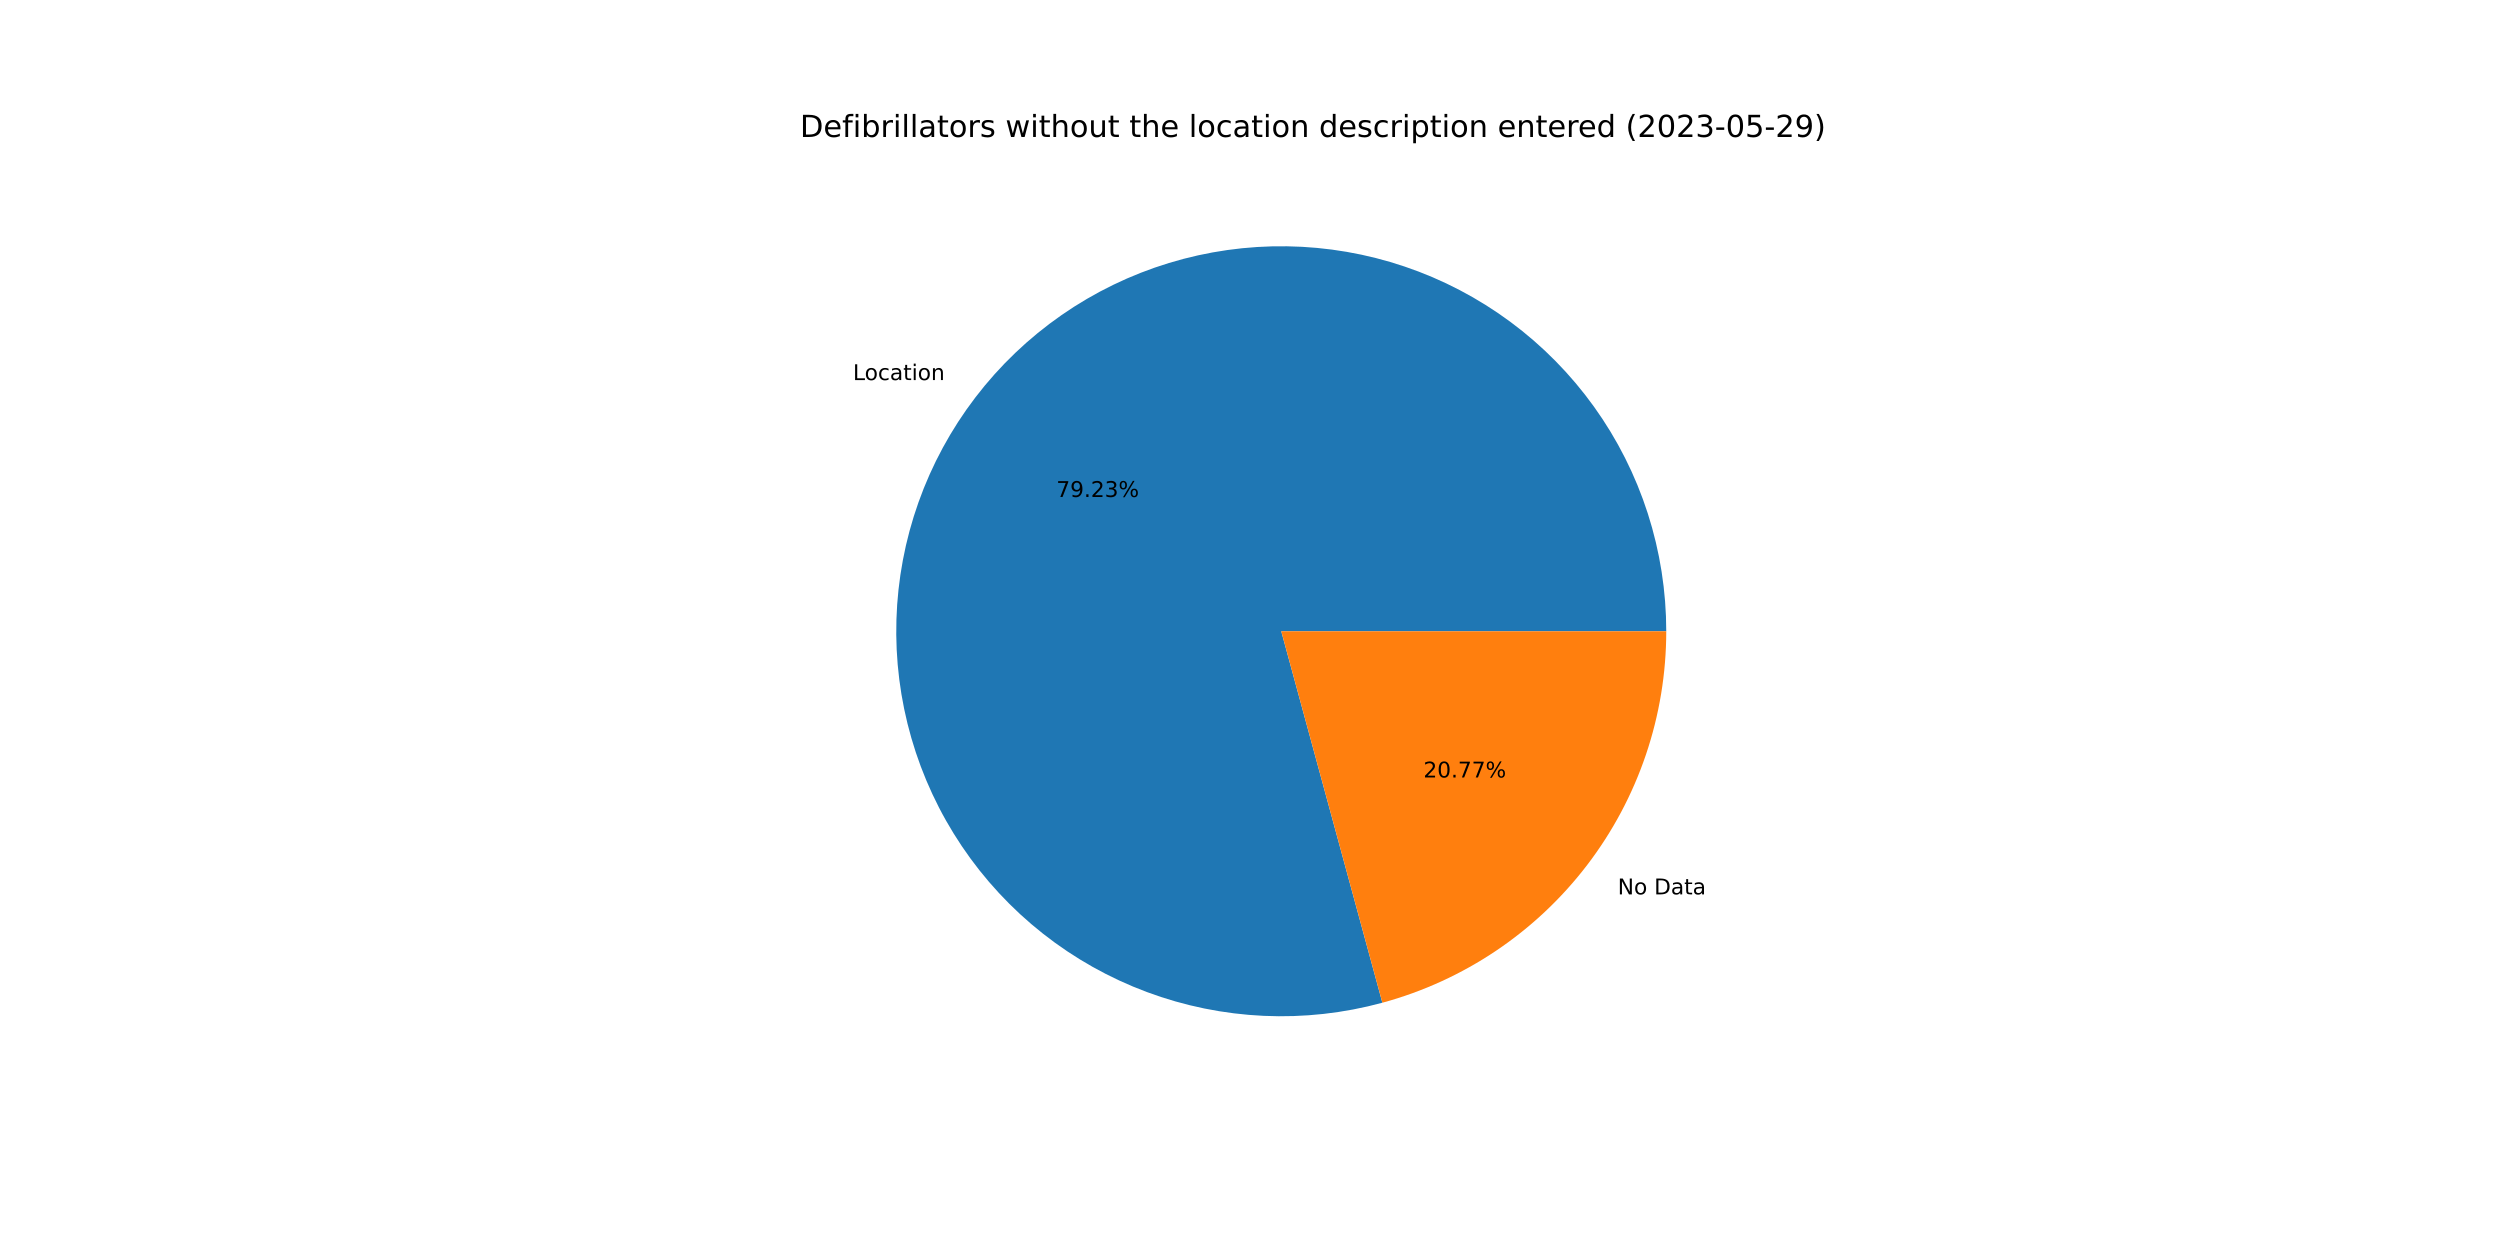
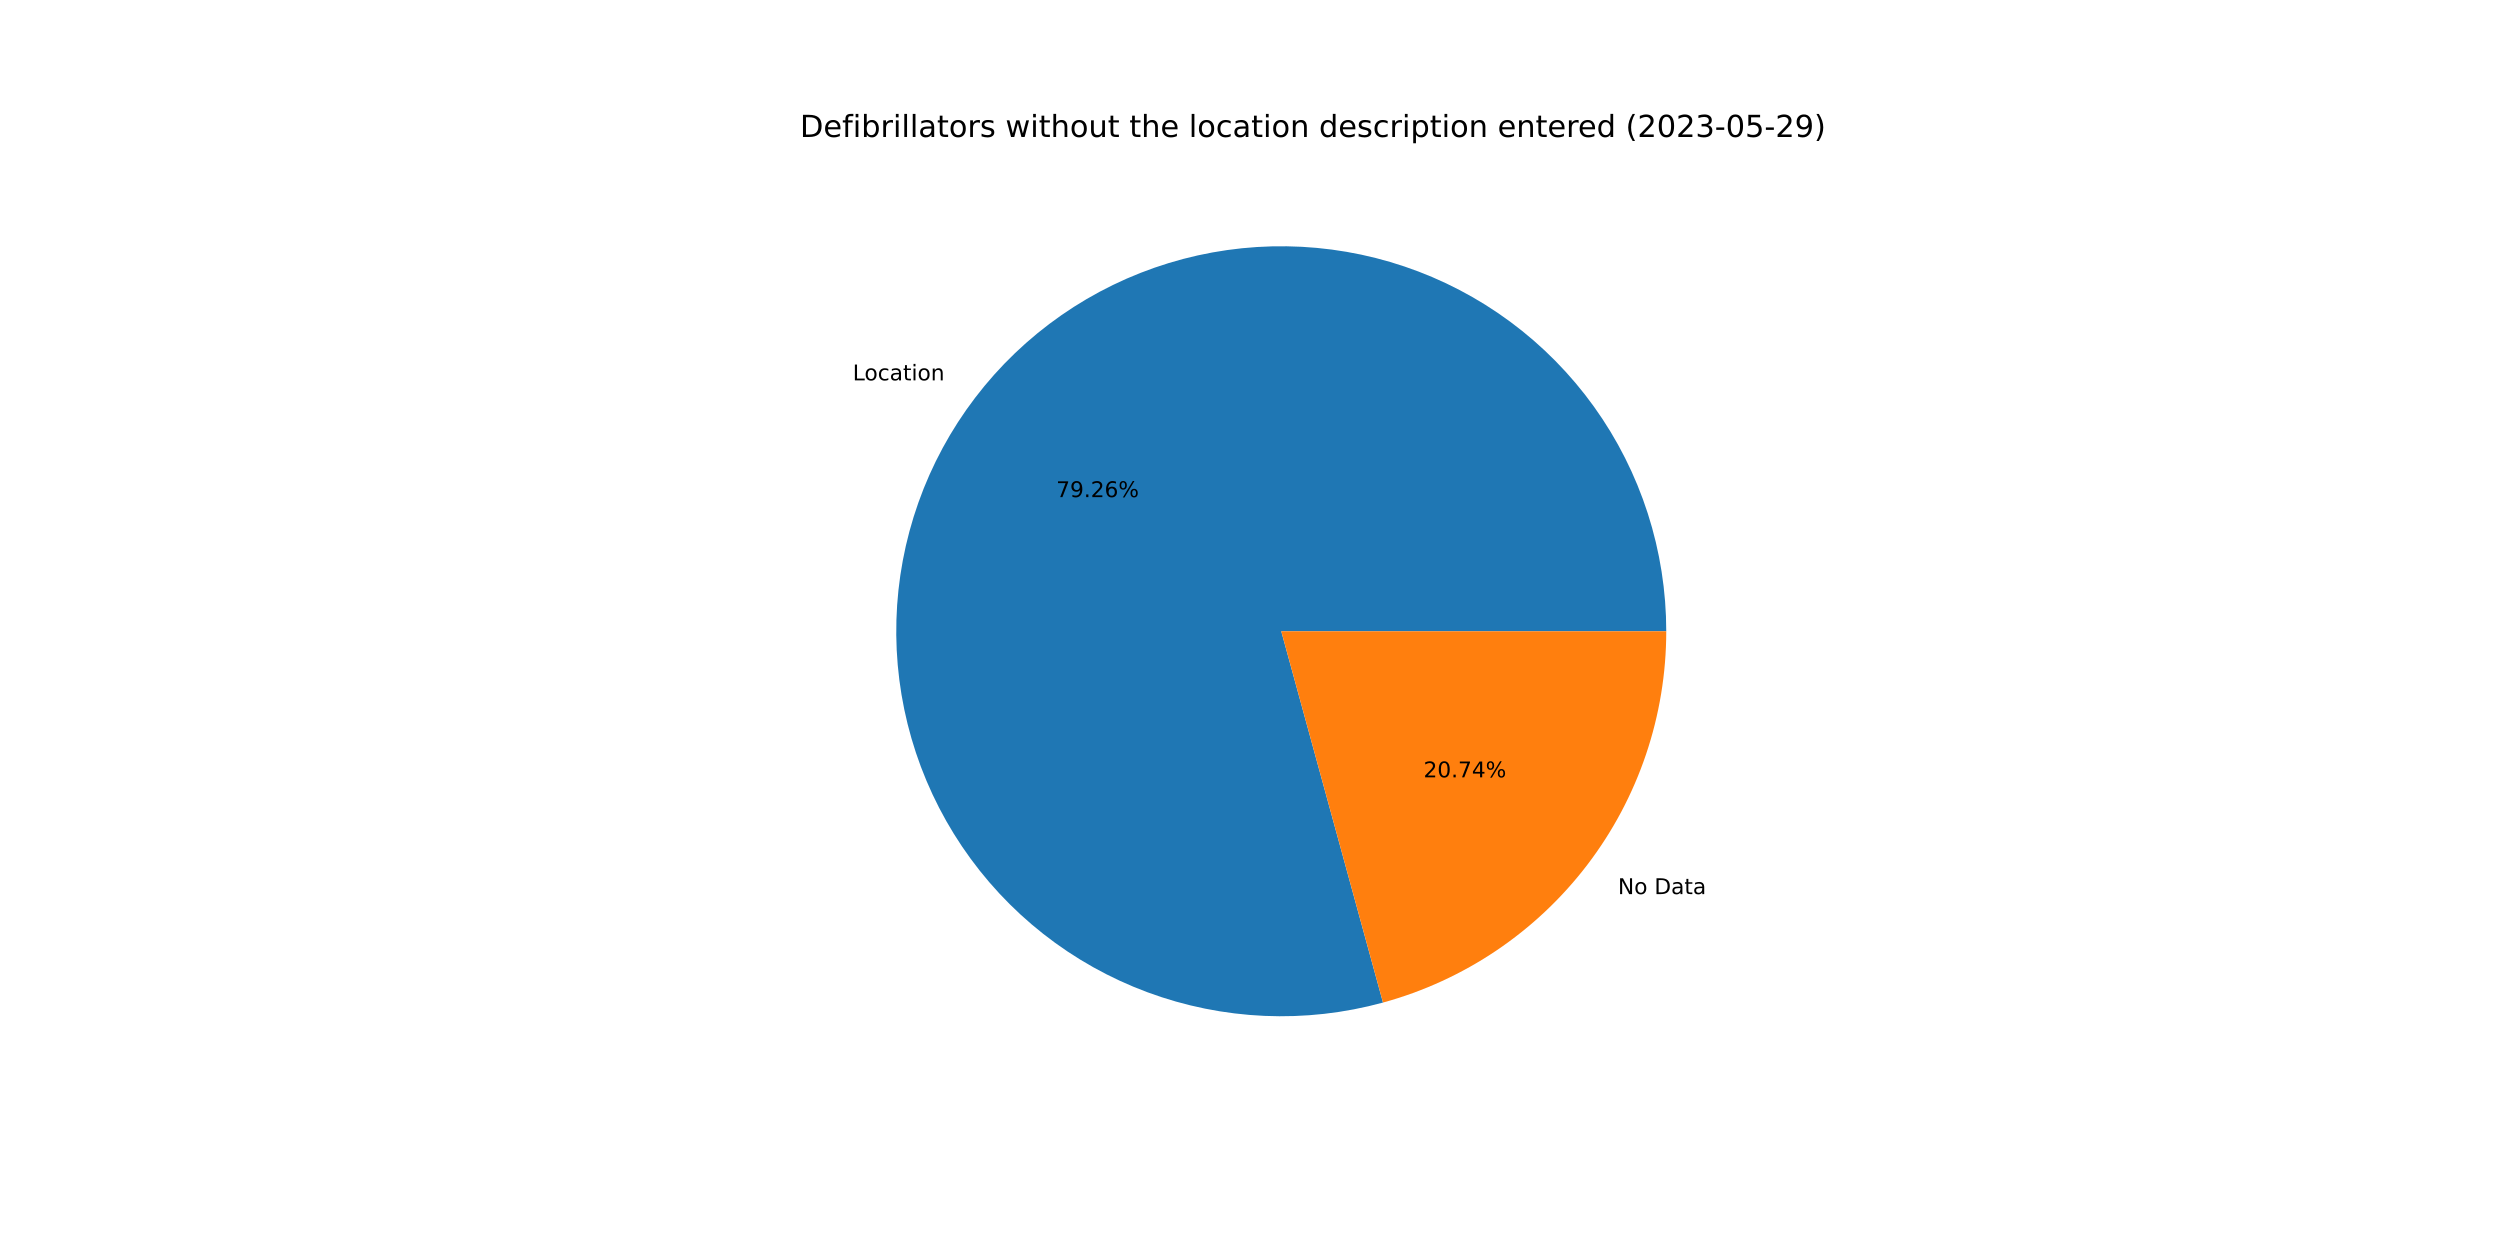
<svg xmlns="http://www.w3.org/2000/svg" xmlns:xlink="http://www.w3.org/1999/xlink" width="1152pt" height="576pt" viewBox="0 0 1152 576" version="1.1">
  <defs>
    <style type="text/css">*{stroke-linejoin: round; stroke-linecap: butt}</style>
  </defs>
  <g id="figure_1">
    <g id="patch_1">
      <path d="M 0 576  L 1152 576  L 1152 0  L 0 0  z " style="fill: #ffffff" />
    </g>
    <g id="axes_1">
      <g id="patch_2">
-         <path d="M 767.808 290.88  C 767.808 272.444 764.934 254.12 759.29 236.568  C 753.646 219.017 745.3 202.453 734.554 187.472  C 723.808 172.492 710.792 159.277 695.976 148.306  C 681.159 137.334 664.723 128.739 647.259 122.83  C 629.795 116.922 611.517 113.771 593.082 113.492  C 574.648 113.214 556.283 115.81 538.648 121.188  C 521.014 126.566 504.325 134.66 489.184 145.179  C 474.042 155.697 460.633 168.512 449.438 183.161  C 438.244 197.81 429.402 214.114 423.229 231.487  C 417.057 248.859 413.631 267.088 413.073 285.516  C 412.516 303.944 414.834 322.346 419.945 340.06  C 425.056 357.774 432.897 374.583 443.185 389.882  C 453.473 405.181 466.084 418.782 480.562 430.197  C 495.04 441.611 511.209 450.699 528.486 457.134  C 545.763 463.568 563.938 467.27 582.355 468.106  C 600.773 468.942 619.208 466.902 636.997 462.059  L 590.4 290.88  L 767.808 290.88  z " style="fill: #1f77b4" />
+         <path d="M 767.808 290.88  C 767.808 272.438 764.932 254.107 759.284 236.551  C 753.637 218.995 745.286 202.426 734.533 187.442  C 723.78 172.459 710.756 159.244 695.931 148.273  C 681.107 137.303 664.662 128.711 647.19 122.807  C 629.718 116.903 611.431 113.76 592.991 113.491  C 574.55 113.222 556.18 115.829 538.543 121.22  C 520.906 126.611 504.217 134.719 489.078 145.252  C 473.94 155.785 460.535 168.614 449.35 183.277  C 438.164 197.94 429.332 214.258 423.174 231.642  C 417.016 249.026 413.606 267.264 413.068 285.699  C 412.529 304.133 414.868 322.54 420.001 340.253  C 425.134 357.967 432.997 374.773 443.308 390.064  C 453.618 405.355 466.251 418.945 480.749 430.344  C 495.247 441.743 511.434 450.811 528.726 457.223  C 546.018 463.634 564.205 467.31 582.629 468.118  C 601.054 468.926 619.493 466.855 637.28 461.982  L 590.4 290.88  L 767.808 290.88  z " style="fill: #1f77b4" />
      </g>
      <g id="patch_3">
-         <path d="M 636.997 462.059  C 674.556 451.835 707.727 429.528 731.362 398.599  C 754.997 367.67 767.808 329.806 767.808 290.88  L 590.4 290.88  L 636.997 462.059  z " style="fill: #ff7f0e" />
+         <path d="M 637.28 461.982  C 674.774 451.709 707.871 429.392 731.45 398.483  C 755.03 367.574 767.808 329.756 767.808 290.88  L 590.4 290.88  L 637.28 461.982  z " style="fill: #ff7f0e" />
      </g>
      <g id="matplotlib.axis_1" />
      <g id="matplotlib.axis_2" />
      <g id="text_1">
-         <g transform="translate(393.0454 175.1483)scale(0.1 -0.1)">
+         <g transform="translate(392.9477 175.2762)scale(0.1 -0.1)">
          <defs>
            <path id="DejaVuSans-4c" d="M 628 4666  L 1259 4666  L 1259 531  L 3531 531  L 3531 0  L 628 0  L 628 4666  z " transform="scale(0.015625)" />
            <path id="DejaVuSans-6f" d="M 1959 3097  Q 1497 3097 1228 2736  Q 959 2375 959 1747  Q 959 1119 1226 758  Q 1494 397 1959 397  Q 2419 397 2687 759  Q 2956 1122 2956 1747  Q 2956 2369 2687 2733  Q 2419 3097 1959 3097  z M 1959 3584  Q 2709 3584 3137 3096  Q 3566 2609 3566 1747  Q 3566 888 3137 398  Q 2709 -91 1959 -91  Q 1206 -91 779 398  Q 353 888 353 1747  Q 353 2609 779 3096  Q 1206 3584 1959 3584  z " transform="scale(0.015625)" />
            <path id="DejaVuSans-63" d="M 3122 3366  L 3122 2828  Q 2878 2963 2633 3030  Q 2388 3097 2138 3097  Q 1578 3097 1268 2742  Q 959 2388 959 1747  Q 959 1106 1268 751  Q 1578 397 2138 397  Q 2388 397 2633 464  Q 2878 531 3122 666  L 3122 134  Q 2881 22 2623 -34  Q 2366 -91 2075 -91  Q 1284 -91 818 406  Q 353 903 353 1747  Q 353 2603 823 3093  Q 1294 3584 2113 3584  Q 2378 3584 2631 3529  Q 2884 3475 3122 3366  z " transform="scale(0.015625)" />
            <path id="DejaVuSans-61" d="M 2194 1759  Q 1497 1759 1228 1600  Q 959 1441 959 1056  Q 959 750 1161 570  Q 1363 391 1709 391  Q 2188 391 2477 730  Q 2766 1069 2766 1631  L 2766 1759  L 2194 1759  z M 3341 1997  L 3341 0  L 2766 0  L 2766 531  Q 2569 213 2275 61  Q 1981 -91 1556 -91  Q 1019 -91 701 211  Q 384 513 384 1019  Q 384 1609 779 1909  Q 1175 2209 1959 2209  L 2766 2209  L 2766 2266  Q 2766 2663 2505 2880  Q 2244 3097 1772 3097  Q 1472 3097 1187 3025  Q 903 2953 641 2809  L 641 3341  Q 956 3463 1253 3523  Q 1550 3584 1831 3584  Q 2591 3584 2966 3190  Q 3341 2797 3341 1997  z " transform="scale(0.015625)" />
            <path id="DejaVuSans-74" d="M 1172 4494  L 1172 3500  L 2356 3500  L 2356 3053  L 1172 3053  L 1172 1153  Q 1172 725 1289 603  Q 1406 481 1766 481  L 2356 481  L 2356 0  L 1766 0  Q 1100 0 847 248  Q 594 497 594 1153  L 594 3053  L 172 3053  L 172 3500  L 594 3500  L 594 4494  L 1172 4494  z " transform="scale(0.015625)" />
            <path id="DejaVuSans-69" d="M 603 3500  L 1178 3500  L 1178 0  L 603 0  L 603 3500  z M 603 4863  L 1178 4863  L 1178 4134  L 603 4134  L 603 4863  z " transform="scale(0.015625)" />
            <path id="DejaVuSans-6e" d="M 3513 2113  L 3513 0  L 2938 0  L 2938 2094  Q 2938 2591 2744 2837  Q 2550 3084 2163 3084  Q 1697 3084 1428 2787  Q 1159 2491 1159 1978  L 1159 0  L 581 0  L 581 3500  L 1159 3500  L 1159 2956  Q 1366 3272 1645 3428  Q 1925 3584 2291 3584  Q 2894 3584 3203 3211  Q 3513 2838 3513 2113  z " transform="scale(0.015625)" />
          </defs>
          <use xlink:href="#DejaVuSans-4c" />
          <use xlink:href="#DejaVuSans-6f" x="53.963" />
          <use xlink:href="#DejaVuSans-63" x="115.145" />
          <use xlink:href="#DejaVuSans-61" x="170.125" />
          <use xlink:href="#DejaVuSans-74" x="231.404" />
          <use xlink:href="#DejaVuSans-69" x="270.613" />
          <use xlink:href="#DejaVuSans-6f" x="298.396" />
          <use xlink:href="#DejaVuSans-6e" x="359.578" />
        </g>
      </g>
      <g id="text_2">
-         <g transform="translate(486.7582 229.0079)scale(0.1 -0.1)">
+         <g transform="translate(486.7049 229.0776)scale(0.1 -0.1)">
          <defs>
            <path id="DejaVuSans-37" d="M 525 4666  L 3525 4666  L 3525 4397  L 1831 0  L 1172 0  L 2766 4134  L 525 4134  L 525 4666  z " transform="scale(0.015625)" />
            <path id="DejaVuSans-39" d="M 703 97  L 703 672  Q 941 559 1184 500  Q 1428 441 1663 441  Q 2288 441 2617 861  Q 2947 1281 2994 2138  Q 2813 1869 2534 1725  Q 2256 1581 1919 1581  Q 1219 1581 811 2004  Q 403 2428 403 3163  Q 403 3881 828 4315  Q 1253 4750 1959 4750  Q 2769 4750 3195 4129  Q 3622 3509 3622 2328  Q 3622 1225 3098 567  Q 2575 -91 1691 -91  Q 1453 -91 1209 -44  Q 966 3 703 97  z M 1959 2075  Q 2384 2075 2632 2365  Q 2881 2656 2881 3163  Q 2881 3666 2632 3958  Q 2384 4250 1959 4250  Q 1534 4250 1286 3958  Q 1038 3666 1038 3163  Q 1038 2656 1286 2365  Q 1534 2075 1959 2075  z " transform="scale(0.015625)" />
            <path id="DejaVuSans-2e" d="M 684 794  L 1344 794  L 1344 0  L 684 0  L 684 794  z " transform="scale(0.015625)" />
            <path id="DejaVuSans-32" d="M 1228 531  L 3431 531  L 3431 0  L 469 0  L 469 531  Q 828 903 1448 1529  Q 2069 2156 2228 2338  Q 2531 2678 2651 2914  Q 2772 3150 2772 3378  Q 2772 3750 2511 3984  Q 2250 4219 1831 4219  Q 1534 4219 1204 4116  Q 875 4013 500 3803  L 500 4441  Q 881 4594 1212 4672  Q 1544 4750 1819 4750  Q 2544 4750 2975 4387  Q 3406 4025 3406 3419  Q 3406 3131 3298 2873  Q 3191 2616 2906 2266  Q 2828 2175 2409 1742  Q 1991 1309 1228 531  z " transform="scale(0.015625)" />
-             <path id="DejaVuSans-33" d="M 2597 2516  Q 3050 2419 3304 2112  Q 3559 1806 3559 1356  Q 3559 666 3084 287  Q 2609 -91 1734 -91  Q 1441 -91 1130 -33  Q 819 25 488 141  L 488 750  Q 750 597 1062 519  Q 1375 441 1716 441  Q 2309 441 2620 675  Q 2931 909 2931 1356  Q 2931 1769 2642 2001  Q 2353 2234 1838 2234  L 1294 2234  L 1294 2753  L 1863 2753  Q 2328 2753 2575 2939  Q 2822 3125 2822 3475  Q 2822 3834 2567 4026  Q 2313 4219 1838 4219  Q 1578 4219 1281 4162  Q 984 4106 628 3988  L 628 4550  Q 988 4650 1302 4700  Q 1616 4750 1894 4750  Q 2613 4750 3031 4423  Q 3450 4097 3450 3541  Q 3450 3153 3228 2886  Q 3006 2619 2597 2516  z " transform="scale(0.015625)" />
+             <path id="DejaVuSans-36" d="M 2113 2584  Q 1688 2584 1439 2293  Q 1191 2003 1191 1497  Q 1191 994 1439 701  Q 1688 409 2113 409  Q 2538 409 2786 701  Q 3034 994 3034 1497  Q 3034 2003 2786 2293  Q 2538 2584 2113 2584  z M 3366 4563  L 3366 3988  Q 3128 4100 2886 4159  Q 2644 4219 2406 4219  Q 1781 4219 1451 3797  Q 1122 3375 1075 2522  Q 1259 2794 1537 2939  Q 1816 3084 2150 3084  Q 2853 3084 3261 2657  Q 3669 2231 3669 1497  Q 3669 778 3244 343  Q 2819 -91 2113 -91  Q 1303 -91 875 529  Q 447 1150 447 2328  Q 447 3434 972 4092  Q 1497 4750 2381 4750  Q 2619 4750 2861 4703  Q 3103 4656 3366 4563  z " transform="scale(0.015625)" />
            <path id="DejaVuSans-25" d="M 4653 2053  Q 4381 2053 4226 1822  Q 4072 1591 4072 1178  Q 4072 772 4226 539  Q 4381 306 4653 306  Q 4919 306 5073 539  Q 5228 772 5228 1178  Q 5228 1588 5073 1820  Q 4919 2053 4653 2053  z M 4653 2450  Q 5147 2450 5437 2106  Q 5728 1763 5728 1178  Q 5728 594 5436 251  Q 5144 -91 4653 -91  Q 4153 -91 3862 251  Q 3572 594 3572 1178  Q 3572 1766 3864 2108  Q 4156 2450 4653 2450  z M 1428 4353  Q 1159 4353 1004 4120  Q 850 3888 850 3481  Q 850 3069 1003 2837  Q 1156 2606 1428 2606  Q 1700 2606 1854 2837  Q 2009 3069 2009 3481  Q 2009 3884 1853 4118  Q 1697 4353 1428 4353  z M 4250 4750  L 4750 4750  L 1831 -91  L 1331 -91  L 4250 4750  z M 1428 4750  Q 1922 4750 2215 4408  Q 2509 4066 2509 3481  Q 2509 2891 2217 2550  Q 1925 2209 1428 2209  Q 931 2209 642 2551  Q 353 2894 353 3481  Q 353 4063 643 4406  Q 934 4750 1428 4750  z " transform="scale(0.015625)" />
          </defs>
          <use xlink:href="#DejaVuSans-37" />
          <use xlink:href="#DejaVuSans-39" x="63.623" />
          <use xlink:href="#DejaVuSans-2e" x="127.246" />
          <use xlink:href="#DejaVuSans-32" x="159.033" />
-           <use xlink:href="#DejaVuSans-33" x="222.656" />
+           <use xlink:href="#DejaVuSans-36" x="222.656" />
          <use xlink:href="#DejaVuSans-25" x="286.279" />
        </g>
      </g>
      <g id="text_3">
-         <g transform="translate(745.4578 412.1305)scale(0.1 -0.1)">
+         <g transform="translate(745.5554 412.0026)scale(0.1 -0.1)">
          <defs>
            <path id="DejaVuSans-4e" d="M 628 4666  L 1478 4666  L 3547 763  L 3547 4666  L 4159 4666  L 4159 0  L 3309 0  L 1241 3903  L 1241 0  L 628 0  L 628 4666  z " transform="scale(0.015625)" />
            <path id="DejaVuSans-20" transform="scale(0.015625)" />
            <path id="DejaVuSans-44" d="M 1259 4147  L 1259 519  L 2022 519  Q 2988 519 3436 956  Q 3884 1394 3884 2338  Q 3884 3275 3436 3711  Q 2988 4147 2022 4147  L 1259 4147  z M 628 4666  L 1925 4666  Q 3281 4666 3915 4102  Q 4550 3538 4550 2338  Q 4550 1131 3912 565  Q 3275 0 1925 0  L 628 0  L 628 4666  z " transform="scale(0.015625)" />
          </defs>
          <use xlink:href="#DejaVuSans-4e" />
          <use xlink:href="#DejaVuSans-6f" x="74.805" />
          <use xlink:href="#DejaVuSans-20" x="135.986" />
          <use xlink:href="#DejaVuSans-44" x="167.773" />
          <use xlink:href="#DejaVuSans-61" x="244.775" />
          <use xlink:href="#DejaVuSans-74" x="306.055" />
          <use xlink:href="#DejaVuSans-61" x="345.264" />
        </g>
      </g>
      <g id="text_4">
-         <g transform="translate(655.9121 358.2709)scale(0.1 -0.1)">
+         <g transform="translate(655.9654 358.2011)scale(0.1 -0.1)">
          <defs>
            <path id="DejaVuSans-30" d="M 2034 4250  Q 1547 4250 1301 3770  Q 1056 3291 1056 2328  Q 1056 1369 1301 889  Q 1547 409 2034 409  Q 2525 409 2770 889  Q 3016 1369 3016 2328  Q 3016 3291 2770 3770  Q 2525 4250 2034 4250  z M 2034 4750  Q 2819 4750 3233 4129  Q 3647 3509 3647 2328  Q 3647 1150 3233 529  Q 2819 -91 2034 -91  Q 1250 -91 836 529  Q 422 1150 422 2328  Q 422 3509 836 4129  Q 1250 4750 2034 4750  z " transform="scale(0.015625)" />
+             <path id="DejaVuSans-34" d="M 2419 4116  L 825 1625  L 2419 1625  L 2419 4116  z M 2253 4666  L 3047 4666  L 3047 1625  L 3713 1625  L 3713 1100  L 3047 1100  L 3047 0  L 2419 0  L 2419 1100  L 313 1100  L 313 1709  L 2253 4666  z " transform="scale(0.015625)" />
          </defs>
          <use xlink:href="#DejaVuSans-32" />
          <use xlink:href="#DejaVuSans-30" x="63.623" />
          <use xlink:href="#DejaVuSans-2e" x="127.246" />
          <use xlink:href="#DejaVuSans-37" x="159.033" />
-           <use xlink:href="#DejaVuSans-37" x="222.656" />
+           <use xlink:href="#DejaVuSans-34" x="222.656" />
          <use xlink:href="#DejaVuSans-25" x="286.279" />
        </g>
      </g>
      <g id="text_5">
        <g transform="translate(368.64 63.12)scale(0.14 -0.14)">
          <defs>
            <path id="DejaVuSans-65" d="M 3597 1894  L 3597 1613  L 953 1613  Q 991 1019 1311 708  Q 1631 397 2203 397  Q 2534 397 2845 478  Q 3156 559 3463 722  L 3463 178  Q 3153 47 2828 -22  Q 2503 -91 2169 -91  Q 1331 -91 842 396  Q 353 884 353 1716  Q 353 2575 817 3079  Q 1281 3584 2069 3584  Q 2775 3584 3186 3129  Q 3597 2675 3597 1894  z M 3022 2063  Q 3016 2534 2758 2815  Q 2500 3097 2075 3097  Q 1594 3097 1305 2825  Q 1016 2553 972 2059  L 3022 2063  z " transform="scale(0.015625)" />
            <path id="DejaVuSans-66" d="M 2375 4863  L 2375 4384  L 1825 4384  Q 1516 4384 1395 4259  Q 1275 4134 1275 3809  L 1275 3500  L 2222 3500  L 2222 3053  L 1275 3053  L 1275 0  L 697 0  L 697 3053  L 147 3053  L 147 3500  L 697 3500  L 697 3744  Q 697 4328 969 4595  Q 1241 4863 1831 4863  L 2375 4863  z " transform="scale(0.015625)" />
            <path id="DejaVuSans-62" d="M 3116 1747  Q 3116 2381 2855 2742  Q 2594 3103 2138 3103  Q 1681 3103 1420 2742  Q 1159 2381 1159 1747  Q 1159 1113 1420 752  Q 1681 391 2138 391  Q 2594 391 2855 752  Q 3116 1113 3116 1747  z M 1159 2969  Q 1341 3281 1617 3432  Q 1894 3584 2278 3584  Q 2916 3584 3314 3078  Q 3713 2572 3713 1747  Q 3713 922 3314 415  Q 2916 -91 2278 -91  Q 1894 -91 1617 61  Q 1341 213 1159 525  L 1159 0  L 581 0  L 581 4863  L 1159 4863  L 1159 2969  z " transform="scale(0.015625)" />
            <path id="DejaVuSans-72" d="M 2631 2963  Q 2534 3019 2420 3045  Q 2306 3072 2169 3072  Q 1681 3072 1420 2755  Q 1159 2438 1159 1844  L 1159 0  L 581 0  L 581 3500  L 1159 3500  L 1159 2956  Q 1341 3275 1631 3429  Q 1922 3584 2338 3584  Q 2397 3584 2469 3576  Q 2541 3569 2628 3553  L 2631 2963  z " transform="scale(0.015625)" />
            <path id="DejaVuSans-6c" d="M 603 4863  L 1178 4863  L 1178 0  L 603 0  L 603 4863  z " transform="scale(0.015625)" />
            <path id="DejaVuSans-73" d="M 2834 3397  L 2834 2853  Q 2591 2978 2328 3040  Q 2066 3103 1784 3103  Q 1356 3103 1142 2972  Q 928 2841 928 2578  Q 928 2378 1081 2264  Q 1234 2150 1697 2047  L 1894 2003  Q 2506 1872 2764 1633  Q 3022 1394 3022 966  Q 3022 478 2636 193  Q 2250 -91 1575 -91  Q 1294 -91 989 -36  Q 684 19 347 128  L 347 722  Q 666 556 975 473  Q 1284 391 1588 391  Q 1994 391 2212 530  Q 2431 669 2431 922  Q 2431 1156 2273 1281  Q 2116 1406 1581 1522  L 1381 1569  Q 847 1681 609 1914  Q 372 2147 372 2553  Q 372 3047 722 3315  Q 1072 3584 1716 3584  Q 2034 3584 2315 3537  Q 2597 3491 2834 3397  z " transform="scale(0.015625)" />
            <path id="DejaVuSans-77" d="M 269 3500  L 844 3500  L 1563 769  L 2278 3500  L 2956 3500  L 3675 769  L 4391 3500  L 4966 3500  L 4050 0  L 3372 0  L 2619 2869  L 1863 0  L 1184 0  L 269 3500  z " transform="scale(0.015625)" />
            <path id="DejaVuSans-68" d="M 3513 2113  L 3513 0  L 2938 0  L 2938 2094  Q 2938 2591 2744 2837  Q 2550 3084 2163 3084  Q 1697 3084 1428 2787  Q 1159 2491 1159 1978  L 1159 0  L 581 0  L 581 4863  L 1159 4863  L 1159 2956  Q 1366 3272 1645 3428  Q 1925 3584 2291 3584  Q 2894 3584 3203 3211  Q 3513 2838 3513 2113  z " transform="scale(0.015625)" />
            <path id="DejaVuSans-75" d="M 544 1381  L 544 3500  L 1119 3500  L 1119 1403  Q 1119 906 1312 657  Q 1506 409 1894 409  Q 2359 409 2629 706  Q 2900 1003 2900 1516  L 2900 3500  L 3475 3500  L 3475 0  L 2900 0  L 2900 538  Q 2691 219 2414 64  Q 2138 -91 1772 -91  Q 1169 -91 856 284  Q 544 659 544 1381  z M 1991 3584  L 1991 3584  z " transform="scale(0.015625)" />
            <path id="DejaVuSans-64" d="M 2906 2969  L 2906 4863  L 3481 4863  L 3481 0  L 2906 0  L 2906 525  Q 2725 213 2448 61  Q 2172 -91 1784 -91  Q 1150 -91 751 415  Q 353 922 353 1747  Q 353 2572 751 3078  Q 1150 3584 1784 3584  Q 2172 3584 2448 3432  Q 2725 3281 2906 2969  z M 947 1747  Q 947 1113 1208 752  Q 1469 391 1925 391  Q 2381 391 2643 752  Q 2906 1113 2906 1747  Q 2906 2381 2643 2742  Q 2381 3103 1925 3103  Q 1469 3103 1208 2742  Q 947 2381 947 1747  z " transform="scale(0.015625)" />
            <path id="DejaVuSans-70" d="M 1159 525  L 1159 -1331  L 581 -1331  L 581 3500  L 1159 3500  L 1159 2969  Q 1341 3281 1617 3432  Q 1894 3584 2278 3584  Q 2916 3584 3314 3078  Q 3713 2572 3713 1747  Q 3713 922 3314 415  Q 2916 -91 2278 -91  Q 1894 -91 1617 61  Q 1341 213 1159 525  z M 3116 1747  Q 3116 2381 2855 2742  Q 2594 3103 2138 3103  Q 1681 3103 1420 2742  Q 1159 2381 1159 1747  Q 1159 1113 1420 752  Q 1681 391 2138 391  Q 2594 391 2855 752  Q 3116 1113 3116 1747  z " transform="scale(0.015625)" />
            <path id="DejaVuSans-28" d="M 1984 4856  Q 1566 4138 1362 3434  Q 1159 2731 1159 2009  Q 1159 1288 1364 580  Q 1569 -128 1984 -844  L 1484 -844  Q 1016 -109 783 600  Q 550 1309 550 2009  Q 550 2706 781 3412  Q 1013 4119 1484 4856  L 1984 4856  z " transform="scale(0.015625)" />
+             <path id="DejaVuSans-33" d="M 2597 2516  Q 3050 2419 3304 2112  Q 3559 1806 3559 1356  Q 3559 666 3084 287  Q 2609 -91 1734 -91  Q 1441 -91 1130 -33  Q 819 25 488 141  L 488 750  Q 750 597 1062 519  Q 1375 441 1716 441  Q 2309 441 2620 675  Q 2931 909 2931 1356  Q 2931 1769 2642 2001  Q 2353 2234 1838 2234  L 1294 2234  L 1294 2753  L 1863 2753  Q 2328 2753 2575 2939  Q 2822 3125 2822 3475  Q 2822 3834 2567 4026  Q 2313 4219 1838 4219  Q 1578 4219 1281 4162  Q 984 4106 628 3988  L 628 4550  Q 988 4650 1302 4700  Q 1616 4750 1894 4750  Q 2613 4750 3031 4423  Q 3450 4097 3450 3541  Q 3450 3153 3228 2886  Q 3006 2619 2597 2516  z " transform="scale(0.015625)" />
            <path id="DejaVuSans-2d" d="M 313 2009  L 1997 2009  L 1997 1497  L 313 1497  L 313 2009  z " transform="scale(0.015625)" />
            <path id="DejaVuSans-35" d="M 691 4666  L 3169 4666  L 3169 4134  L 1269 4134  L 1269 2991  Q 1406 3038 1543 3061  Q 1681 3084 1819 3084  Q 2600 3084 3056 2656  Q 3513 2228 3513 1497  Q 3513 744 3044 326  Q 2575 -91 1722 -91  Q 1428 -91 1123 -41  Q 819 9 494 109  L 494 744  Q 775 591 1075 516  Q 1375 441 1709 441  Q 2250 441 2565 725  Q 2881 1009 2881 1497  Q 2881 1984 2565 2268  Q 2250 2553 1709 2553  Q 1456 2553 1204 2497  Q 953 2441 691 2322  L 691 4666  z " transform="scale(0.015625)" />
            <path id="DejaVuSans-29" d="M 513 4856  L 1013 4856  Q 1481 4119 1714 3412  Q 1947 2706 1947 2009  Q 1947 1309 1714 600  Q 1481 -109 1013 -844  L 513 -844  Q 928 -128 1133 580  Q 1338 1288 1338 2009  Q 1338 2731 1133 3434  Q 928 4138 513 4856  z " transform="scale(0.015625)" />
          </defs>
          <use xlink:href="#DejaVuSans-44" />
          <use xlink:href="#DejaVuSans-65" x="77.002" />
          <use xlink:href="#DejaVuSans-66" x="138.525" />
          <use xlink:href="#DejaVuSans-69" x="173.73" />
          <use xlink:href="#DejaVuSans-62" x="201.514" />
          <use xlink:href="#DejaVuSans-72" x="264.99" />
          <use xlink:href="#DejaVuSans-69" x="306.104" />
          <use xlink:href="#DejaVuSans-6c" x="333.887" />
          <use xlink:href="#DejaVuSans-6c" x="361.67" />
          <use xlink:href="#DejaVuSans-61" x="389.453" />
          <use xlink:href="#DejaVuSans-74" x="450.732" />
          <use xlink:href="#DejaVuSans-6f" x="489.941" />
          <use xlink:href="#DejaVuSans-72" x="551.123" />
          <use xlink:href="#DejaVuSans-73" x="592.236" />
          <use xlink:href="#DejaVuSans-20" x="644.336" />
          <use xlink:href="#DejaVuSans-77" x="676.123" />
          <use xlink:href="#DejaVuSans-69" x="757.91" />
          <use xlink:href="#DejaVuSans-74" x="785.693" />
          <use xlink:href="#DejaVuSans-68" x="824.902" />
          <use xlink:href="#DejaVuSans-6f" x="888.281" />
          <use xlink:href="#DejaVuSans-75" x="949.463" />
          <use xlink:href="#DejaVuSans-74" x="1012.842" />
          <use xlink:href="#DejaVuSans-20" x="1052.051" />
          <use xlink:href="#DejaVuSans-74" x="1083.838" />
          <use xlink:href="#DejaVuSans-68" x="1123.047" />
          <use xlink:href="#DejaVuSans-65" x="1186.426" />
          <use xlink:href="#DejaVuSans-20" x="1247.949" />
          <use xlink:href="#DejaVuSans-6c" x="1279.736" />
          <use xlink:href="#DejaVuSans-6f" x="1307.52" />
          <use xlink:href="#DejaVuSans-63" x="1368.701" />
          <use xlink:href="#DejaVuSans-61" x="1423.682" />
          <use xlink:href="#DejaVuSans-74" x="1484.961" />
          <use xlink:href="#DejaVuSans-69" x="1524.17" />
          <use xlink:href="#DejaVuSans-6f" x="1551.953" />
          <use xlink:href="#DejaVuSans-6e" x="1613.135" />
          <use xlink:href="#DejaVuSans-20" x="1676.514" />
          <use xlink:href="#DejaVuSans-64" x="1708.301" />
          <use xlink:href="#DejaVuSans-65" x="1771.777" />
          <use xlink:href="#DejaVuSans-73" x="1833.301" />
          <use xlink:href="#DejaVuSans-63" x="1885.4" />
          <use xlink:href="#DejaVuSans-72" x="1940.381" />
          <use xlink:href="#DejaVuSans-69" x="1981.494" />
          <use xlink:href="#DejaVuSans-70" x="2009.277" />
          <use xlink:href="#DejaVuSans-74" x="2072.754" />
          <use xlink:href="#DejaVuSans-69" x="2111.963" />
          <use xlink:href="#DejaVuSans-6f" x="2139.746" />
          <use xlink:href="#DejaVuSans-6e" x="2200.928" />
          <use xlink:href="#DejaVuSans-20" x="2264.307" />
          <use xlink:href="#DejaVuSans-65" x="2296.094" />
          <use xlink:href="#DejaVuSans-6e" x="2357.617" />
          <use xlink:href="#DejaVuSans-74" x="2420.996" />
          <use xlink:href="#DejaVuSans-65" x="2460.205" />
          <use xlink:href="#DejaVuSans-72" x="2521.729" />
          <use xlink:href="#DejaVuSans-65" x="2560.592" />
          <use xlink:href="#DejaVuSans-64" x="2622.115" />
          <use xlink:href="#DejaVuSans-20" x="2685.592" />
          <use xlink:href="#DejaVuSans-28" x="2717.379" />
          <use xlink:href="#DejaVuSans-32" x="2756.393" />
          <use xlink:href="#DejaVuSans-30" x="2820.016" />
          <use xlink:href="#DejaVuSans-32" x="2883.639" />
          <use xlink:href="#DejaVuSans-33" x="2947.262" />
          <use xlink:href="#DejaVuSans-2d" x="3010.885" />
          <use xlink:href="#DejaVuSans-30" x="3046.969" />
          <use xlink:href="#DejaVuSans-35" x="3110.592" />
          <use xlink:href="#DejaVuSans-2d" x="3174.215" />
          <use xlink:href="#DejaVuSans-32" x="3210.299" />
          <use xlink:href="#DejaVuSans-39" x="3273.922" />
          <use xlink:href="#DejaVuSans-29" x="3337.545" />
        </g>
      </g>
    </g>
  </g>
</svg>
